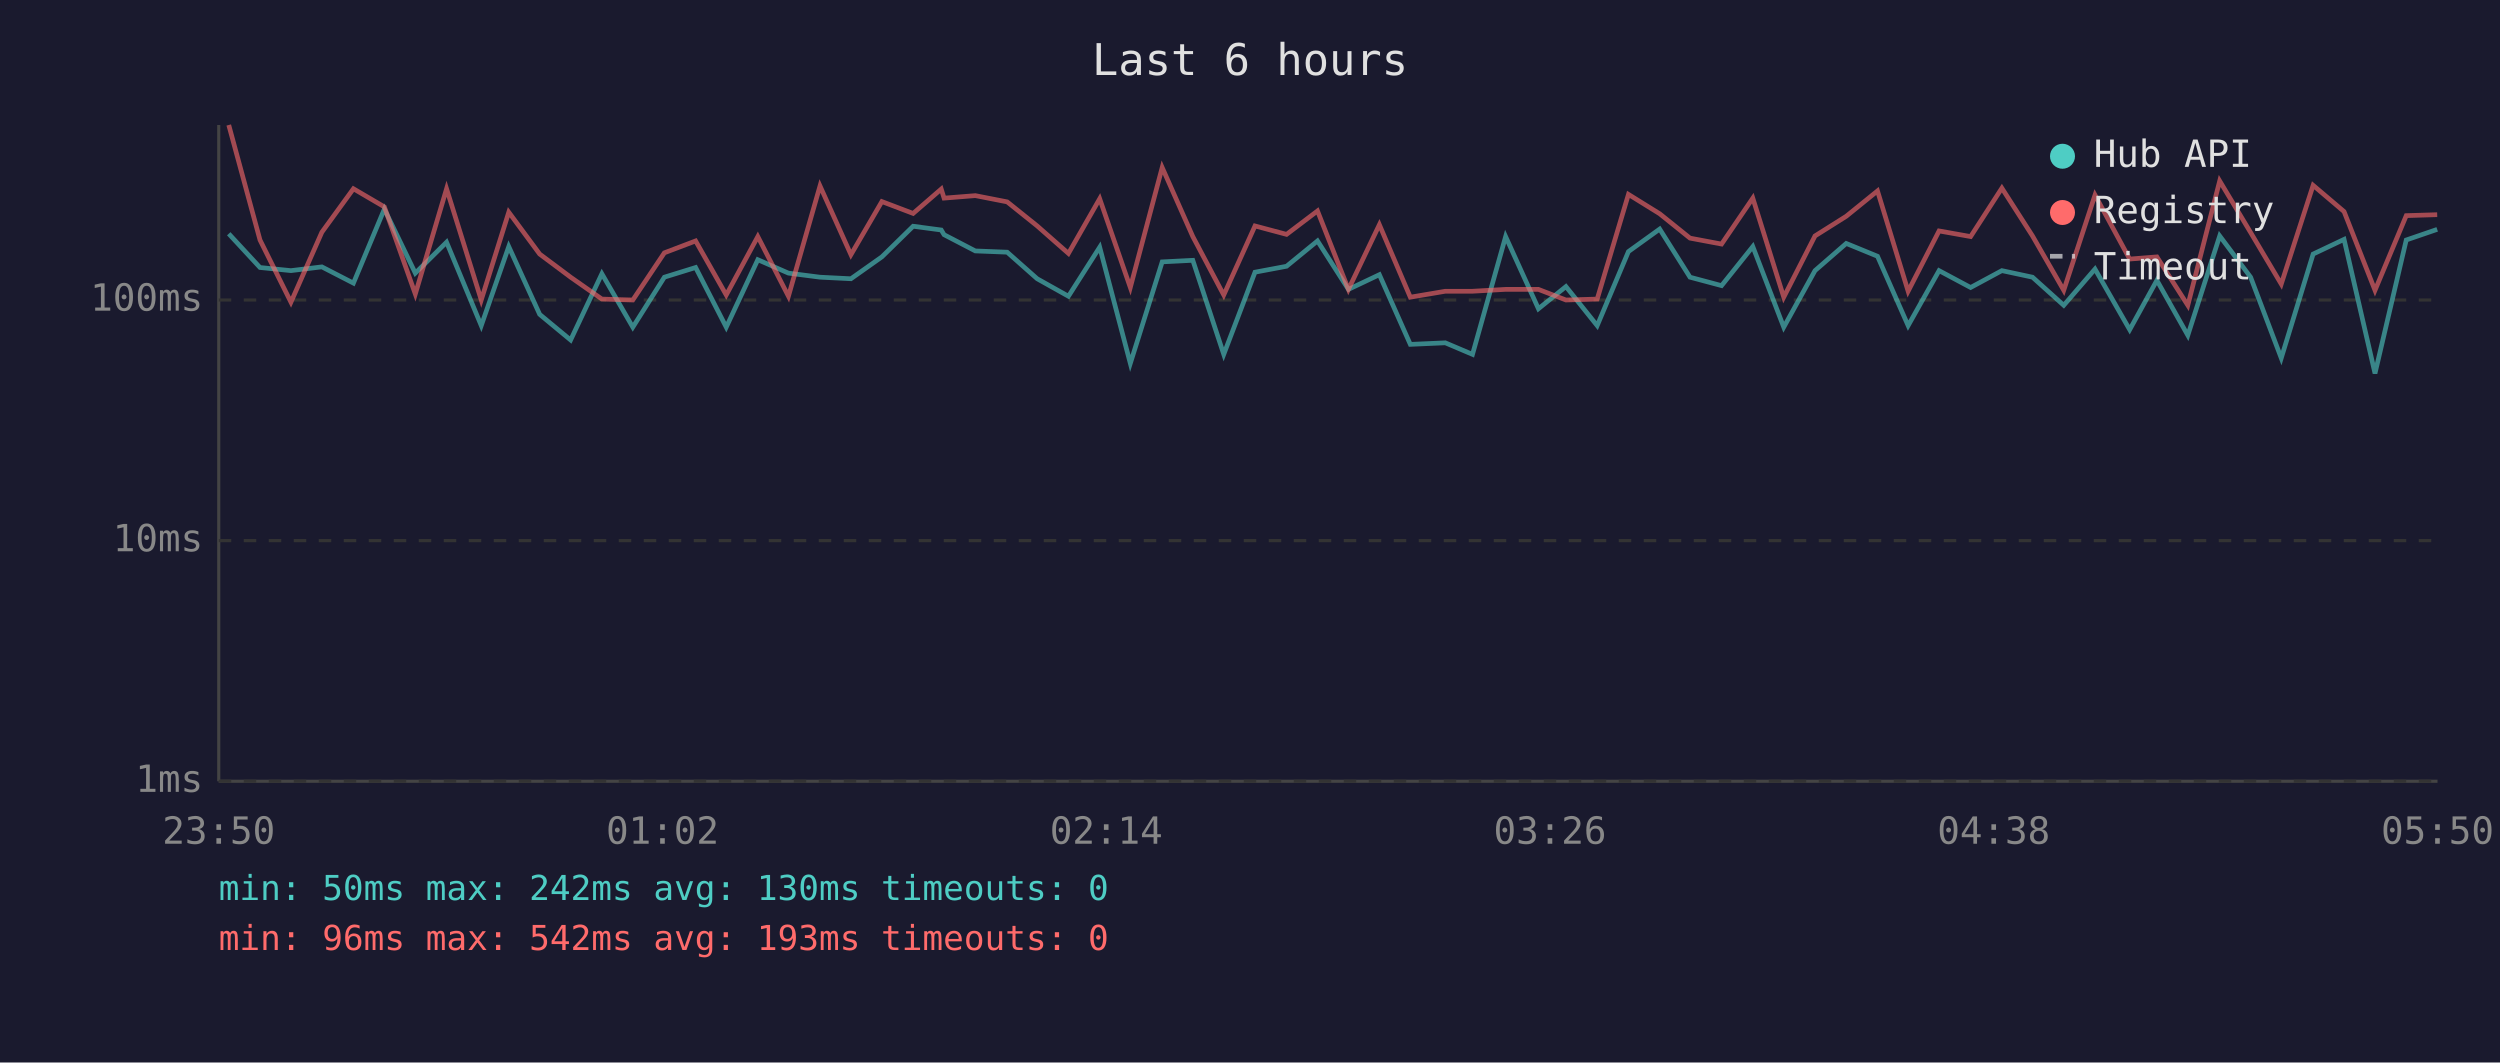
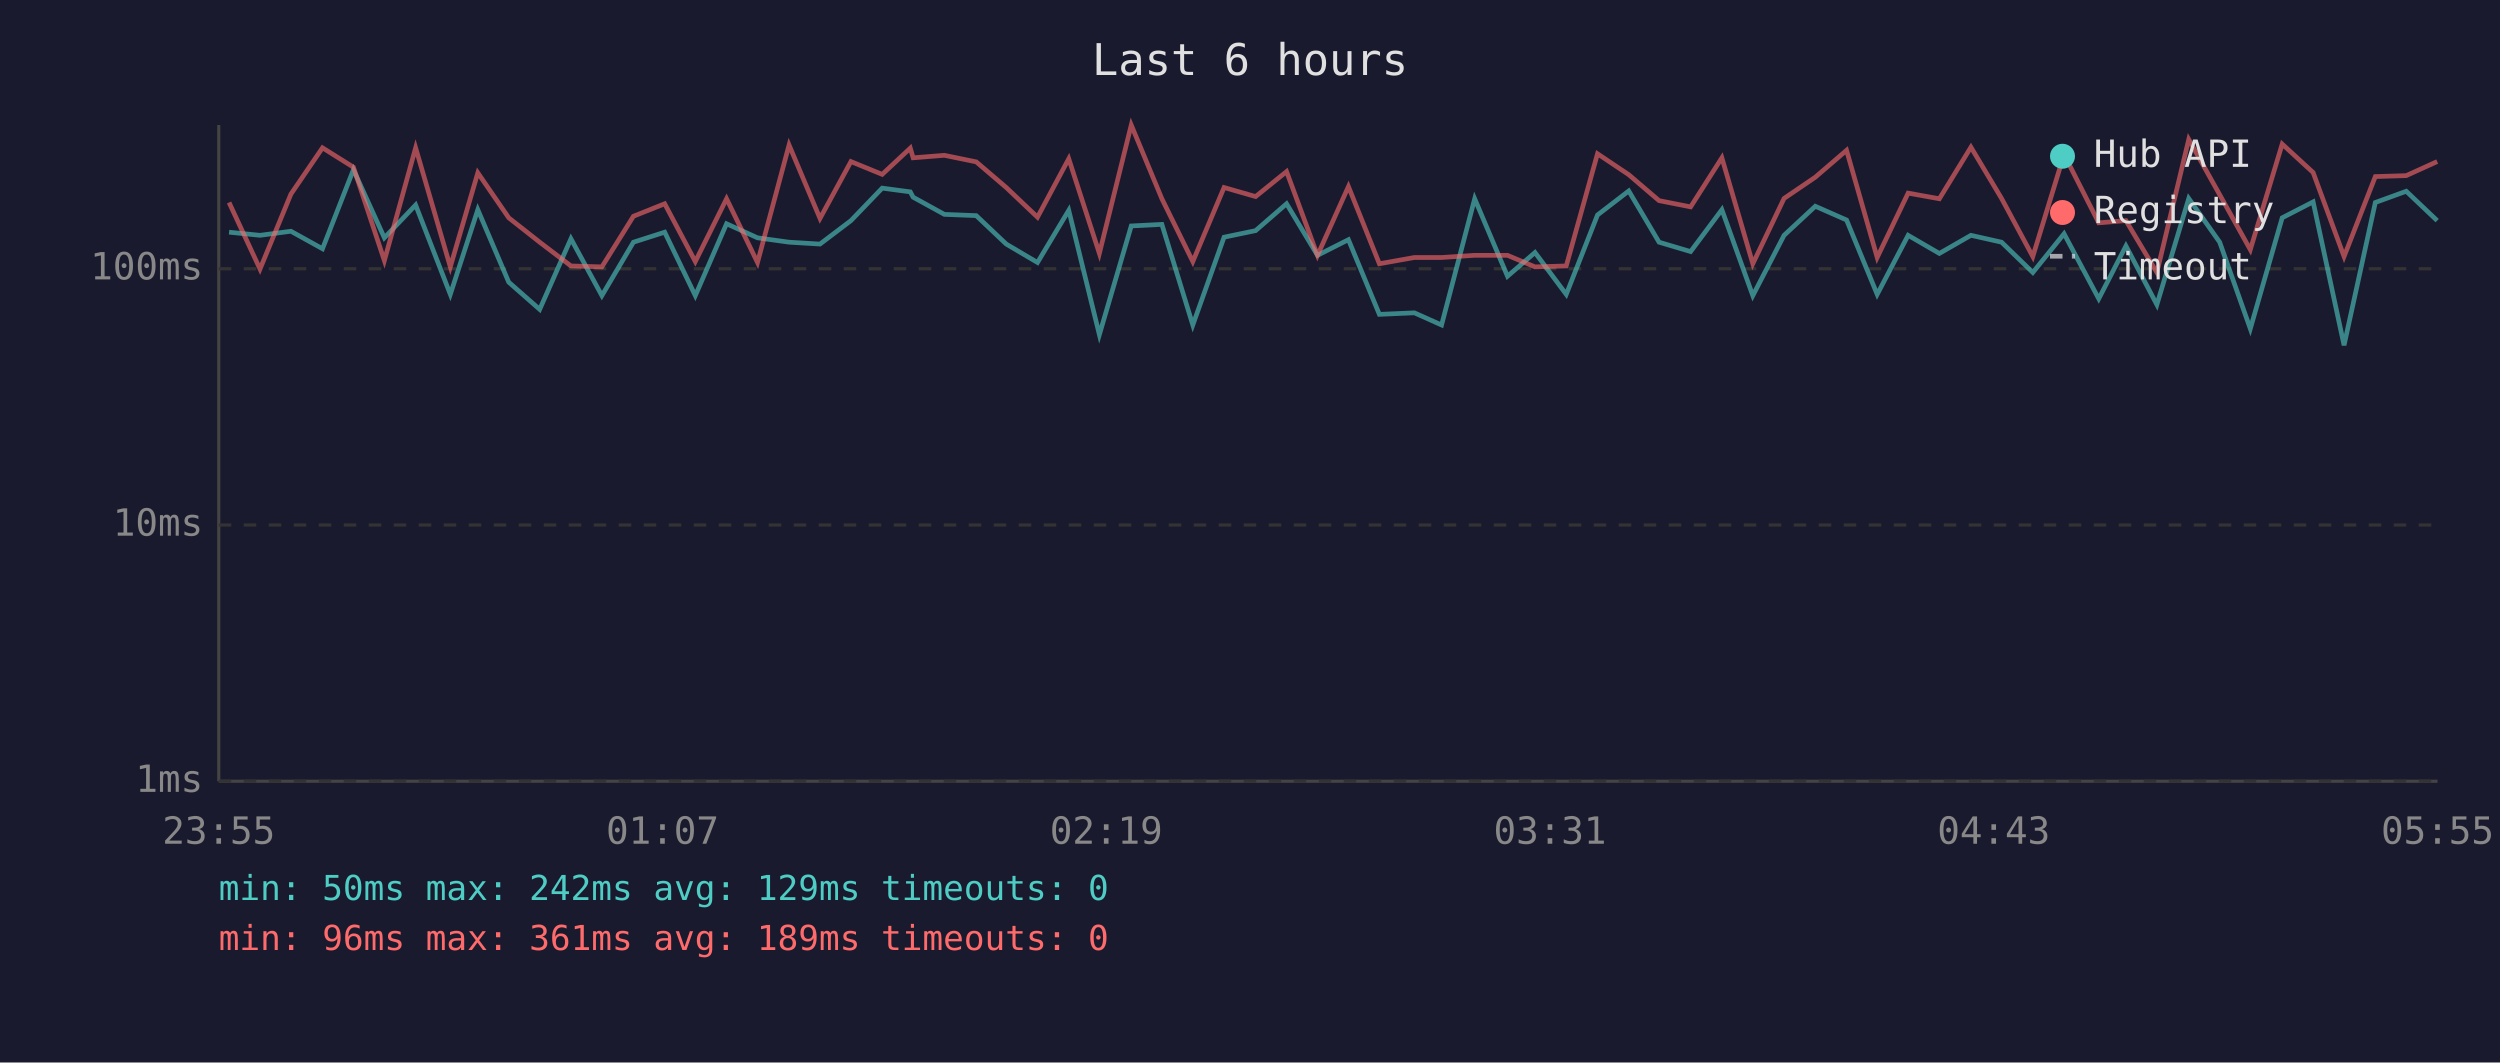
<svg xmlns="http://www.w3.org/2000/svg" viewBox="0 0 800 340" font-family="monospace" font-size="12">
  <rect width="800" height="340" fill="#1a1a2e" />
  <text x="400" y="24" fill="#e0e0e0" font-size="14" text-anchor="middle">Last 6 hours</text>
  <line x1="70" y1="40" x2="70" y2="250" stroke="#444" stroke-width="1" />
  <line x1="70" y1="250" x2="780" y2="250" stroke="#444" stroke-width="1" />
  <line x1="70" y1="250" x2="780" y2="250" stroke="#333" stroke-width="1" stroke-dasharray="4" />
  <text x="65" y="250" fill="#888" text-anchor="end" dominant-baseline="middle">1ms</text>
-   <line x1="70" y1="173" x2="780" y2="173" stroke="#333" stroke-width="1" stroke-dasharray="4" />
-   <text x="65" y="173" fill="#888" text-anchor="end" dominant-baseline="middle">10ms</text>
-   <line x1="70" y1="96" x2="780" y2="96" stroke="#333" stroke-width="1" stroke-dasharray="4" />
-   <text x="65" y="96" fill="#888" text-anchor="end" dominant-baseline="middle">100ms</text>
-   <text x="70" y="270" fill="#888" text-anchor="middle">23:50</text>
-   <text x="212" y="270" fill="#888" text-anchor="middle">01:02</text>
-   <text x="354" y="270" fill="#888" text-anchor="middle">02:14</text>
-   <text x="496" y="270" fill="#888" text-anchor="middle">03:26</text>
-   <text x="638" y="270" fill="#888" text-anchor="middle">04:38</text>
-   <text x="780" y="270" fill="#888" text-anchor="middle">05:50</text>
-   <polyline points="73.2,74.8 83.2,85.6 93.1,86.6 103.0,85.4 113.1,90.6 123.0,66.9 132.9,87.4 142.9,77.5 154.0,104.2 162.8,78.9 172.7,100.6 182.6,108.8 192.6,87.6 202.5,104.7 212.6,88.7 222.6,85.6 232.4,104.7 242.5,83.1 252.3,87.4 262.4,88.7 272.3,89.2 282.2,82.2 292.2,72.4 301.2,73.6 302.1,75.1 312.1,80.3 322.3,80.7 331.9,89.2 341.9,94.8 351.9,79.1 361.7,116.3 371.9,83.8 381.7,83.3 391.6,113.4 401.6,87.1 411.7,85.2 421.6,77.1 431.5,92.6 441.4,87.9 451.3,110.2 462.5,109.7 471.2,113.4 481.8,75.7 492.3,98.8 501.1,91.7 511.1,104.2 521.1,80.5 531.1,73.3 540.8,88.7 550.9,91.4 560.9,78.9 570.8,104.7 580.8,86.6 590.8,77.9 600.8,82.0 610.6,104.2 620.5,86.6 630.6,92.0 640.6,86.6 650.4,88.7 660.4,97.7 670.4,86.1 681.5,105.5 690.2,89.7 700.1,107.3 710.3,75.5 720.2,88.7 730.0,114.6 740.2,81.3 750.1,76.6 760.0,119.5 770.0,76.8 779.9,73.4" fill="none" stroke="#4ecdc4" stroke-width="1.5" opacity="0.6" />
-   <polyline points="73.2,40.0 83.2,76.8 93.1,96.7 103.0,74.3 113.1,60.4 123.0,66.2 132.9,94.1 142.9,60.4 154.0,96.0 162.8,67.9 172.7,81.3 182.6,88.7 192.6,95.7 202.5,96.0 212.6,80.9 222.6,77.1 232.4,94.4 242.5,75.7 252.3,94.8 262.4,59.5 272.3,81.5 282.2,64.5 292.2,68.3 301.2,60.5 302.1,63.4 312.1,62.6 322.3,64.6 331.9,72.3 341.9,81.1 351.9,63.6 361.7,92.0 371.9,53.6 381.7,75.7 391.6,94.4 401.6,72.3 411.7,75.0 421.6,67.5 431.5,92.6 441.4,71.9 451.3,95.1 462.5,93.2 471.2,93.2 481.8,92.6 492.3,92.6 501.1,96.0 511.1,95.7 521.1,62.2 531.1,68.4 540.8,76.2 550.9,78.1 560.9,63.4 570.8,95.1 580.8,75.5 590.8,69.2 600.8,61.1 610.6,93.2 620.5,73.9 630.6,75.7 640.6,60.2 650.4,75.5 660.4,92.9 670.4,62.4 681.5,82.9 690.2,82.2 700.1,97.7 710.3,57.9 720.2,74.4 730.0,90.9 740.2,59.3 750.1,67.7 760.0,92.9 770.0,69.0 779.9,68.7" fill="none" stroke="#ff6b6b" stroke-width="1.5" opacity="0.6" />
+   <line x1="70" y1="168" x2="780" y2="168" stroke="#333" stroke-width="1" stroke-dasharray="4" />
+   <text x="65" y="168" fill="#888" text-anchor="end" dominant-baseline="middle">10ms</text>
+   <line x1="70" y1="86" x2="780" y2="86" stroke="#333" stroke-width="1" stroke-dasharray="4" />
+   <text x="65" y="86" fill="#888" text-anchor="end" dominant-baseline="middle">100ms</text>
+   <text x="70" y="270" fill="#888" text-anchor="middle">23:55</text>
+   <text x="212" y="270" fill="#888" text-anchor="middle">01:07</text>
+   <text x="354" y="270" fill="#888" text-anchor="middle">02:19</text>
+   <text x="496" y="270" fill="#888" text-anchor="middle">03:31</text>
+   <text x="638" y="270" fill="#888" text-anchor="middle">04:43</text>
+   <text x="780" y="270" fill="#888" text-anchor="middle">05:55</text>
+   <polyline points="73.3,74.3 83.2,75.3 93.1,74.0 103.2,79.6 113.1,54.3 123.0,76.1 133.0,65.6 144.1,94.2 152.9,67.1 162.8,90.3 172.7,99.0 182.7,76.4 192.6,94.6 202.7,77.5 212.7,74.3 222.5,94.6 232.5,71.6 242.4,76.1 252.5,77.5 262.4,78.1 272.3,70.6 282.3,60.2 291.3,61.4 292.2,63.1 302.2,68.6 312.4,69.0 322.0,78.1 332.0,84.0 342.0,67.3 351.8,107.1 362.0,72.3 371.8,71.8 381.7,104.0 391.7,75.9 401.8,73.8 411.7,65.2 421.6,81.7 431.5,76.7 441.4,100.6 452.6,100.1 461.3,104.0 471.9,63.6 482.4,88.4 491.2,80.8 501.2,94.2 511.2,68.8 521.2,61.1 530.9,77.5 541.0,80.5 551.0,67.1 560.9,94.6 570.9,75.3 580.9,66.0 590.9,70.4 600.7,94.2 610.6,75.3 620.6,81.1 630.7,75.3 640.5,77.5 650.5,87.2 660.5,74.8 671.6,95.6 680.3,78.7 690.2,97.5 700.4,63.5 710.3,77.5 720.1,105.2 730.3,69.7 740.2,64.6 750.1,110.5 760.1,64.8 770.0,61.2 779.9,70.6" fill="none" stroke="#4ecdc4" stroke-width="1.5" opacity="0.6" />
+   <polyline points="73.3,64.8 83.2,86.1 93.1,62.1 103.2,47.3 113.1,53.5 123.0,83.4 133.0,47.3 144.1,85.4 152.9,55.3 162.8,69.7 172.7,77.5 182.7,85.1 192.6,85.4 202.7,69.2 212.7,65.2 222.5,83.7 232.5,63.6 242.4,84.0 252.5,46.4 262.4,69.9 272.3,51.7 282.3,55.8 291.3,47.4 292.2,50.5 302.2,49.7 312.4,51.8 322.0,60.0 332.0,69.5 342.0,50.8 351.8,81.1 362.0,40.0 371.8,63.6 381.7,83.7 391.7,60.0 401.8,62.9 411.7,54.9 421.6,81.7 431.5,59.7 441.4,84.4 452.6,82.4 461.3,82.4 471.9,81.7 482.4,81.7 491.2,85.4 501.2,85.1 511.2,49.2 521.2,55.9 530.9,64.2 541.0,66.2 551.0,50.5 560.9,84.4 570.9,63.5 580.9,56.7 590.9,48.1 600.7,82.4 610.6,61.8 620.6,63.6 630.7,47.1 640.5,63.5 650.5,82.1 660.5,49.4 671.6,71.3 680.3,70.6 690.2,87.2 700.4,44.6 710.3,62.3 720.1,79.9 730.3,46.1 740.2,55.2 750.1,82.1 760.1,56.5 770.0,56.2 779.9,51.7" fill="none" stroke="#ff6b6b" stroke-width="1.5" opacity="0.6" />
  <circle cx="660" cy="50" r="4" fill="#4ecdc4" />
  <text x="670" y="50" fill="#e0e0e0" dominant-baseline="middle">Hub API</text>
  <circle cx="660" cy="68" r="4" fill="#ff6b6b" />
  <text x="670" y="68" fill="#e0e0e0" dominant-baseline="middle">Registry</text>
  <line x1="656" y1="82" x2="664" y2="82" stroke="#e0e0e0" stroke-width="1.5" stroke-dasharray="4,3" opacity="0.7" />
  <text x="670" y="86" fill="#e0e0e0" dominant-baseline="middle">Timeout</text>
-   <text x="70" y="288" fill="#4ecdc4" font-size="11">min: 50ms  max: 242ms  avg: 130ms  timeouts: 0</text>
-   <text x="70" y="304" fill="#ff6b6b" font-size="11">min: 96ms  max: 542ms  avg: 193ms  timeouts: 0</text>
+   <text x="70" y="288" fill="#4ecdc4" font-size="11">min: 50ms  max: 242ms  avg: 129ms  timeouts: 0</text>
+   <text x="70" y="304" fill="#ff6b6b" font-size="11">min: 96ms  max: 361ms  avg: 189ms  timeouts: 0</text>
</svg>
